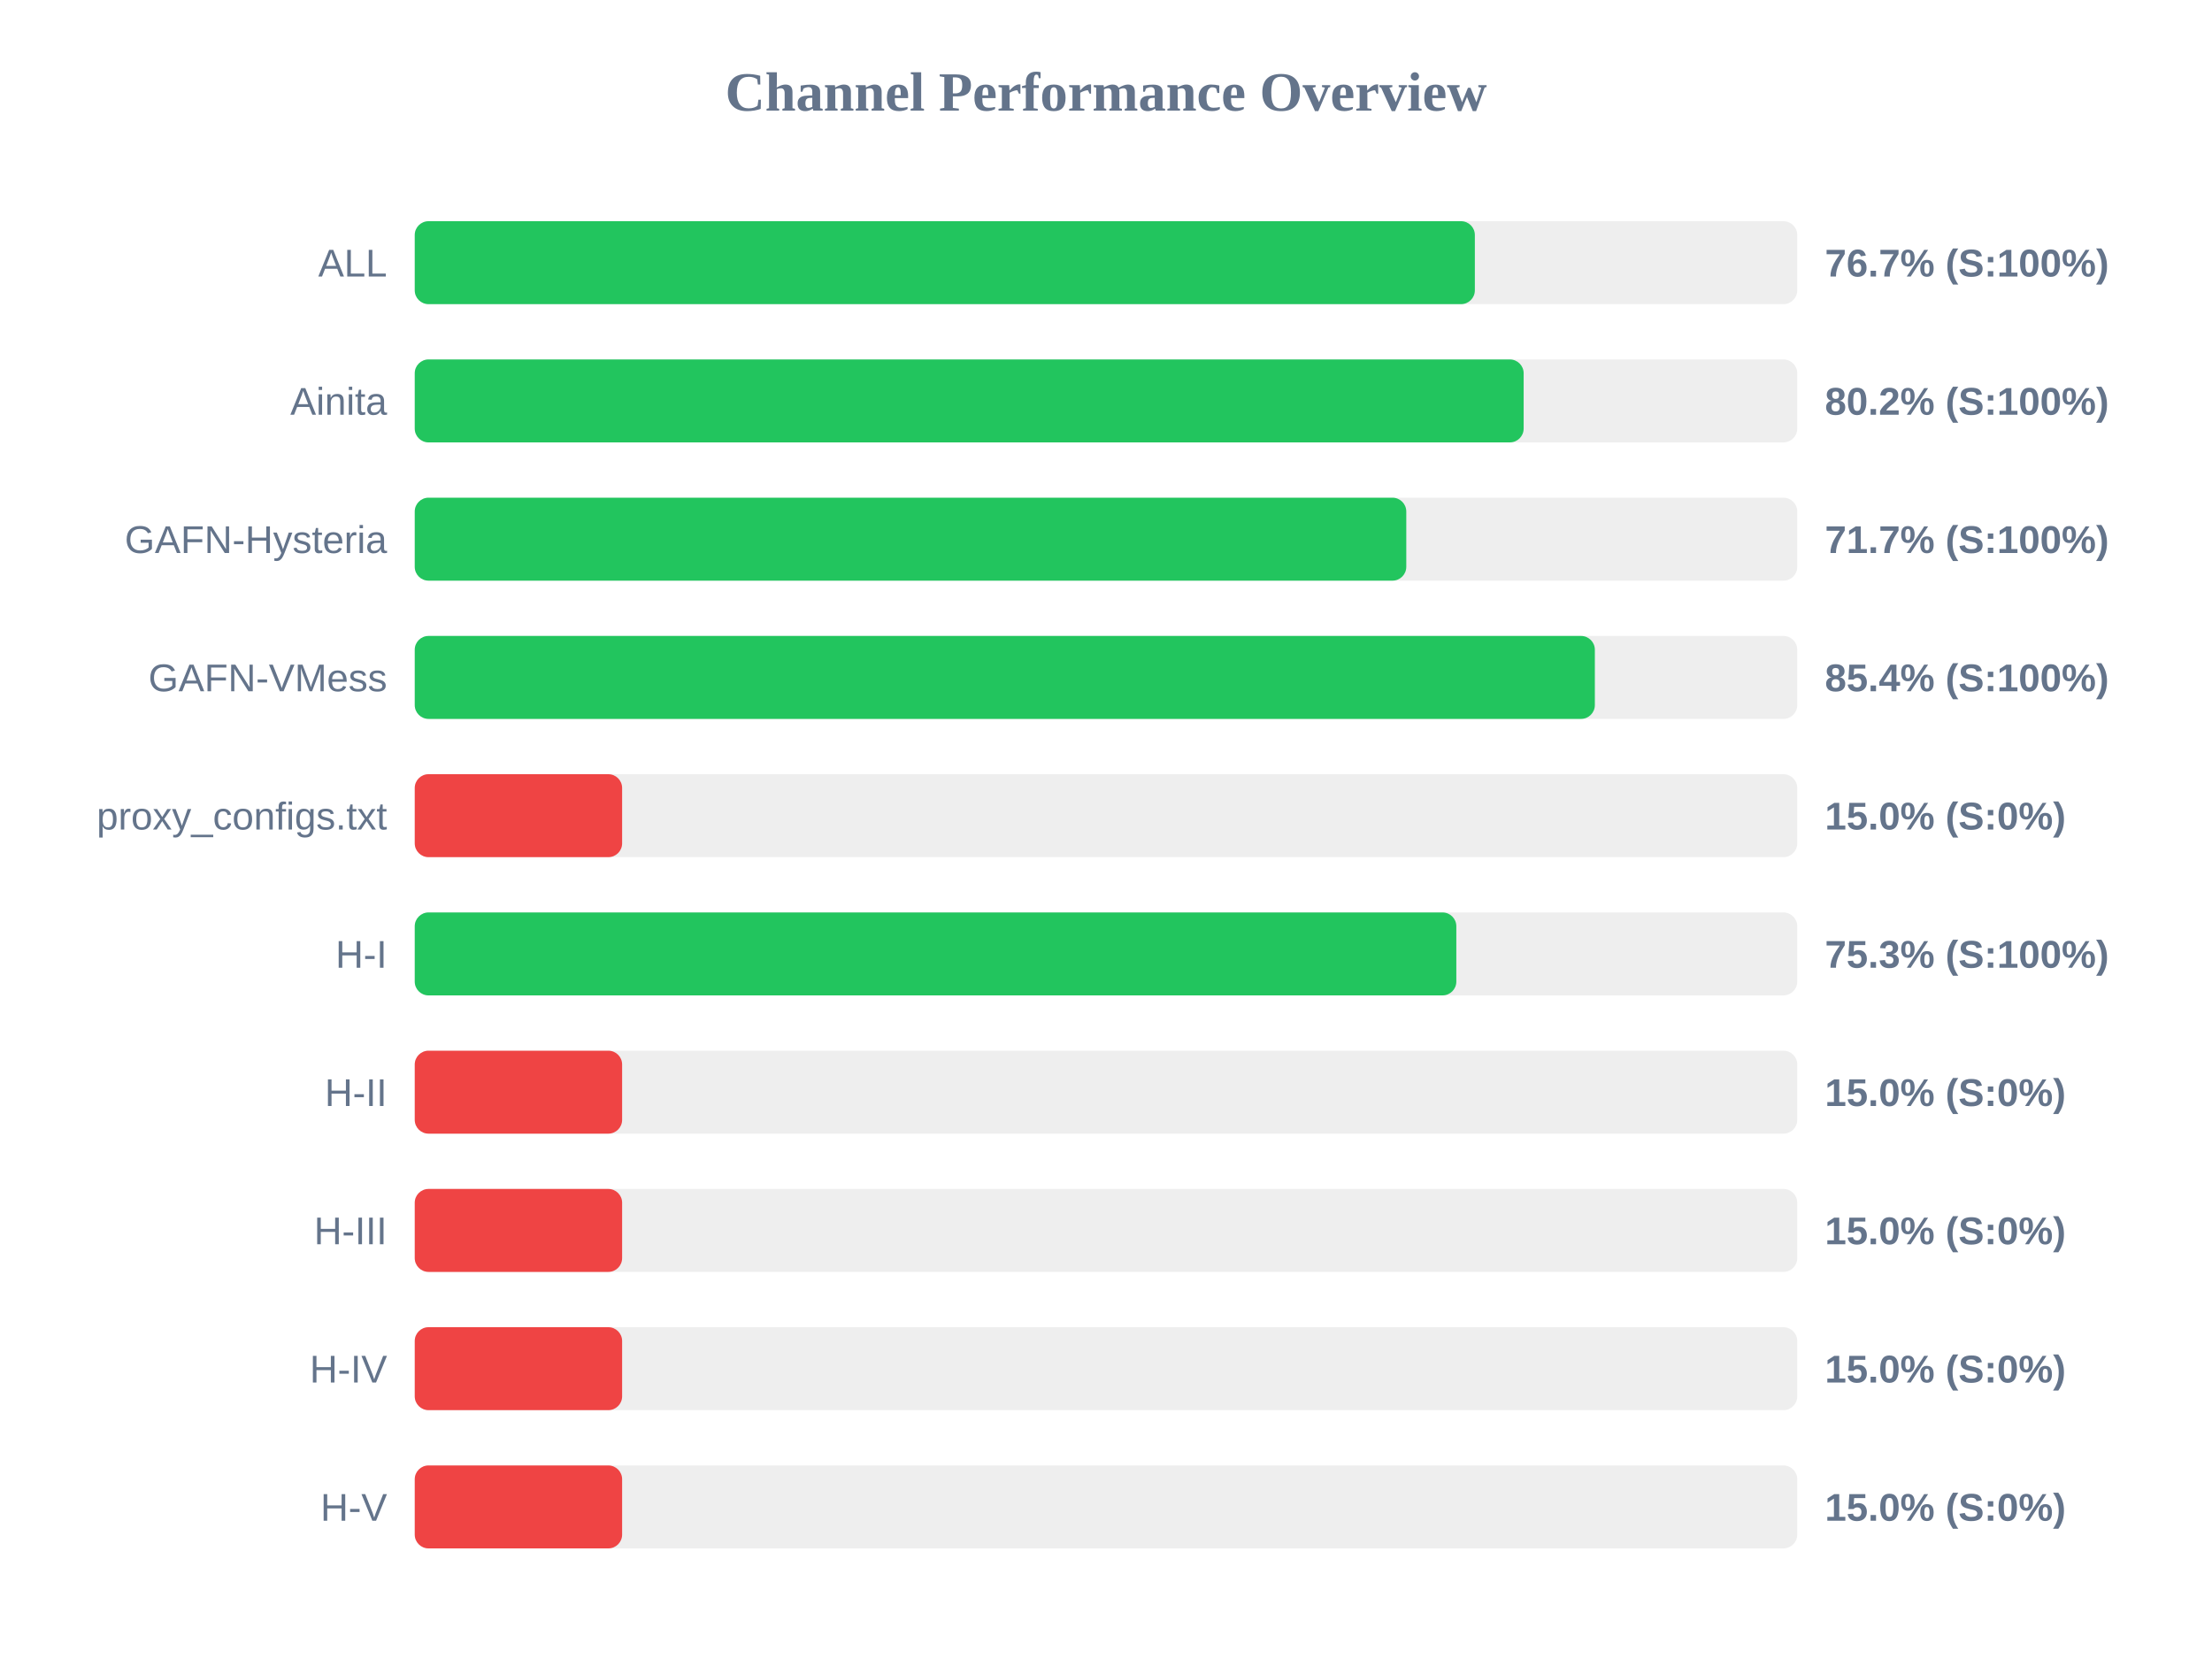
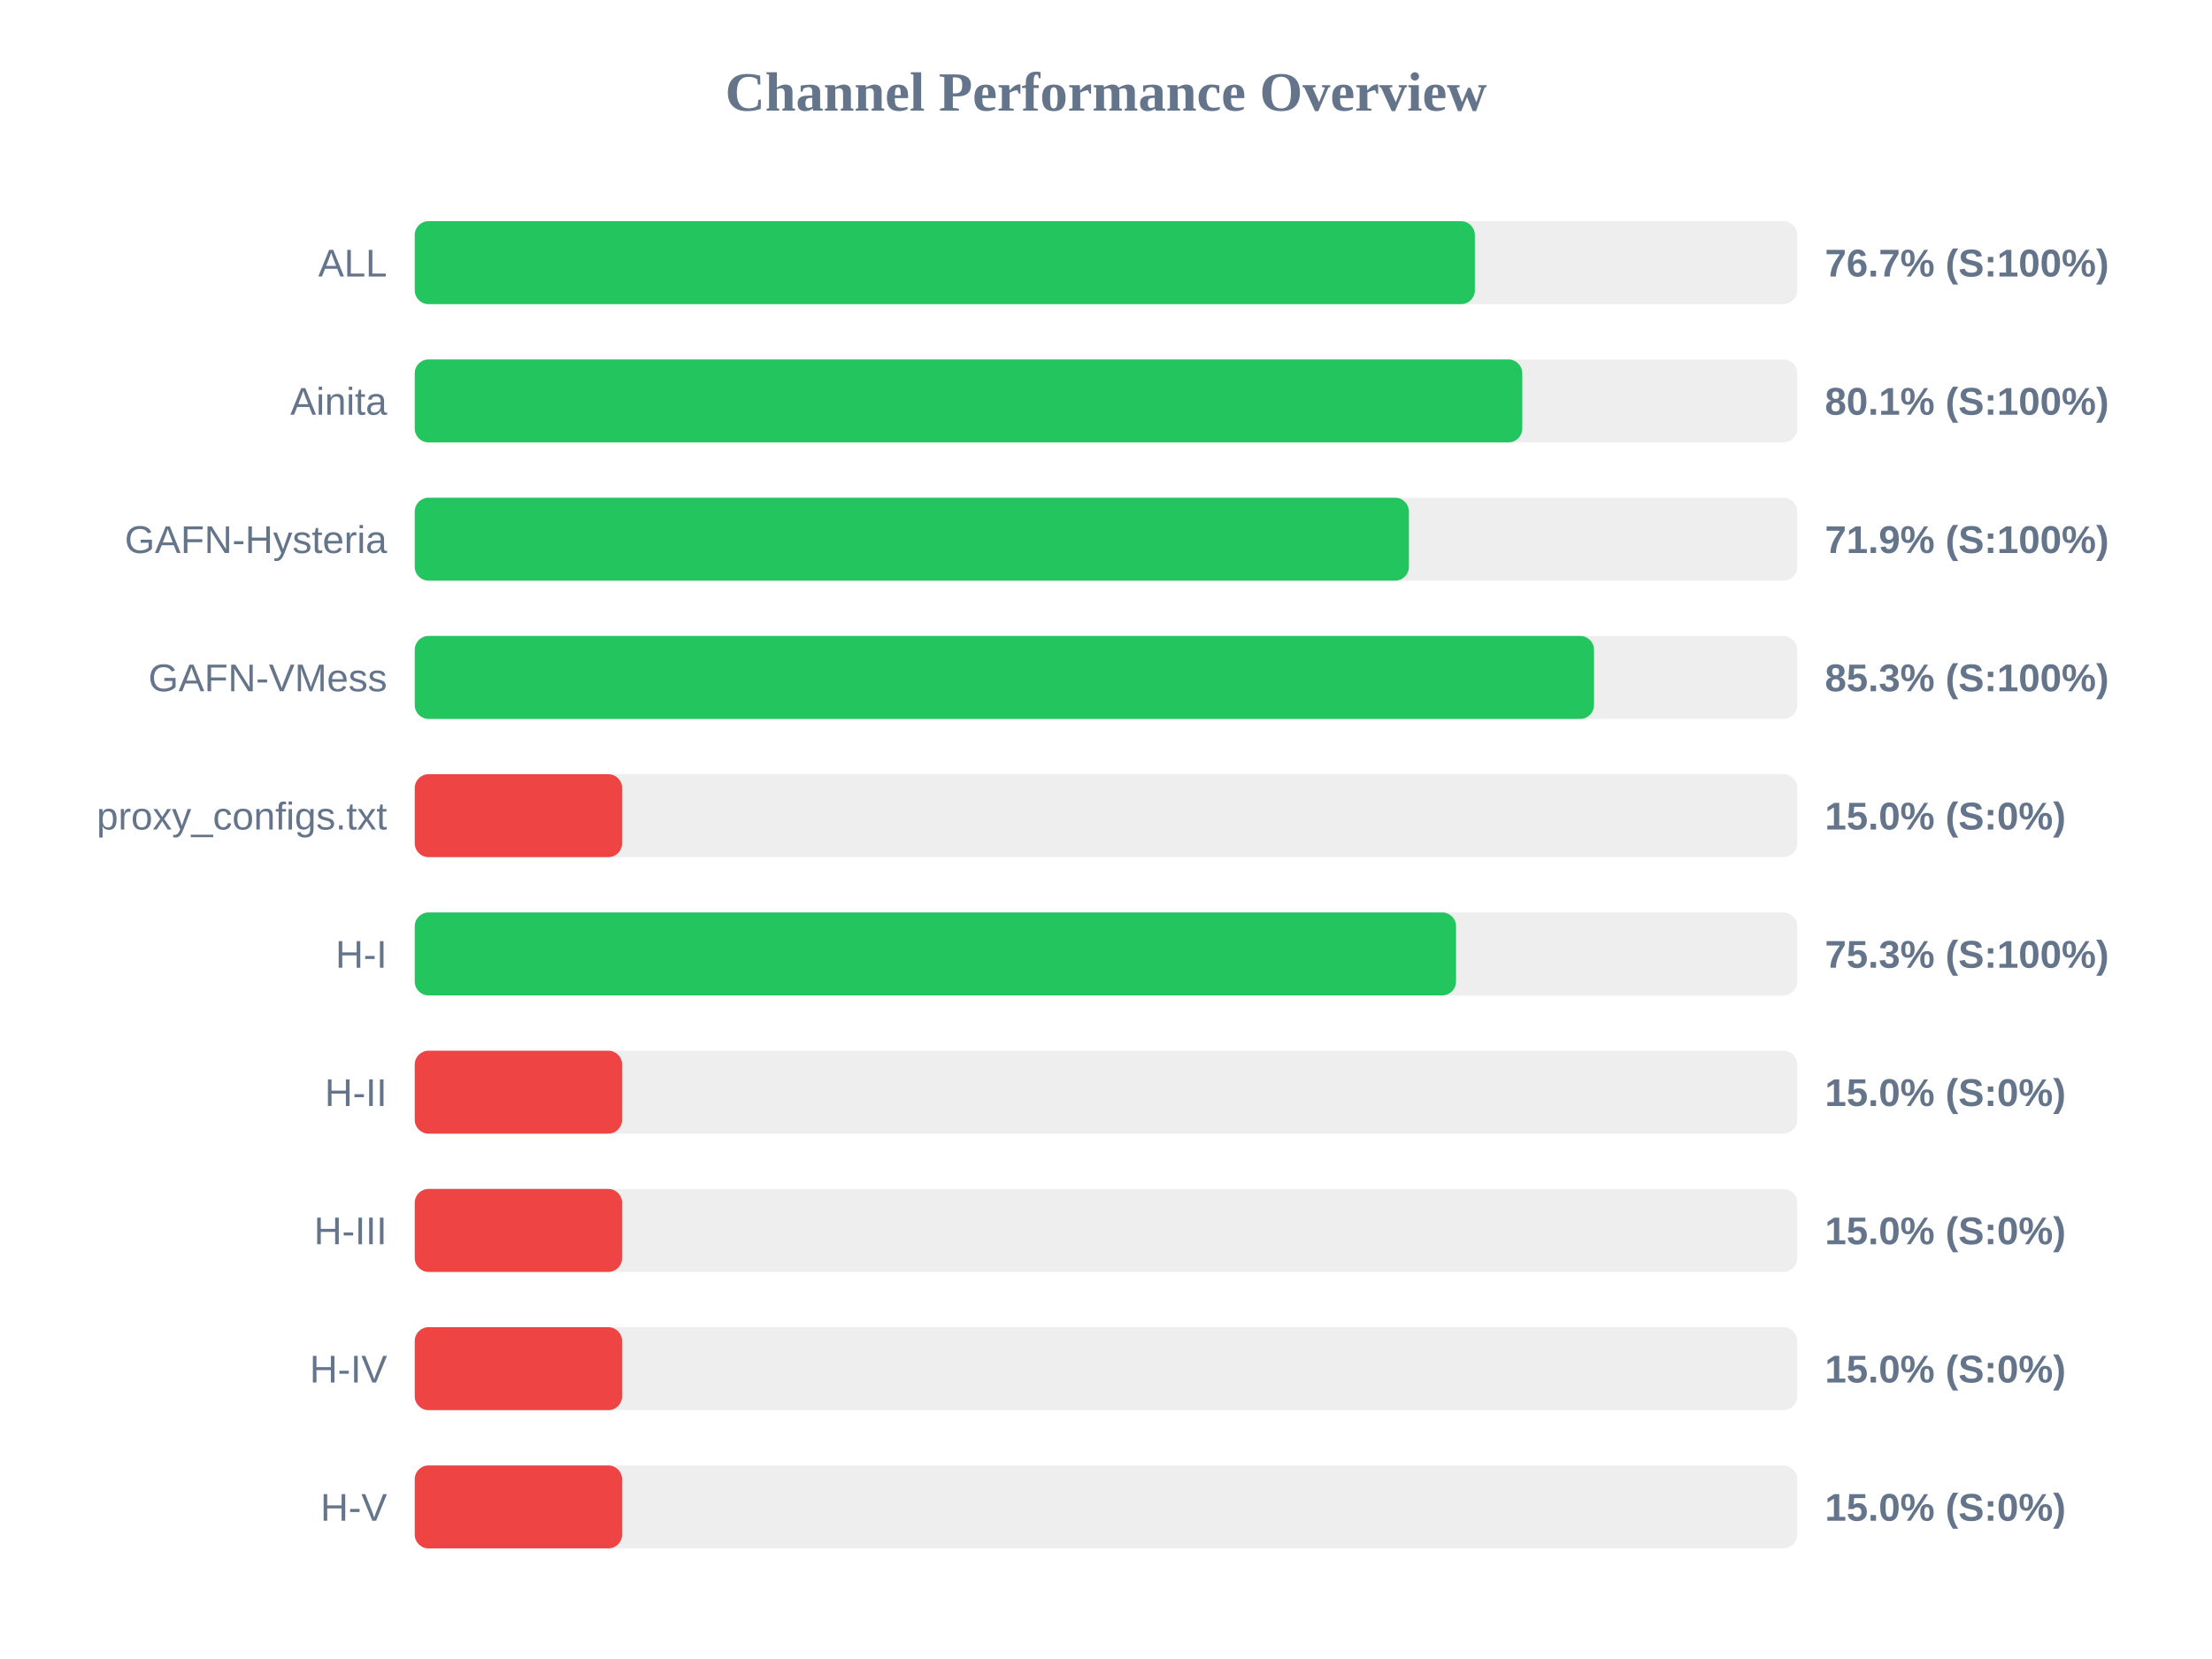
<svg xmlns="http://www.w3.org/2000/svg" width="800" height="600" version="1.1">
  <style>
        .row { font: 14px Arial; fill: #64748b; }
        .score { font: bold 14px Arial; fill: #64748b; }
    </style>
  <text x="400" y="40" text-anchor="middle" font-size="20px" font-weight="bold" fill="#64748b">Channel Performance Overview</text>
  <rect x="150" y="80" width="500" height="30" fill="#eee" rx="5" />
  <rect x="150" y="80" width="383.4" height="30" fill="#22c55e" rx="5" />
  <text x="140" y="100" text-anchor="end" class="row">ALL</text>
  <text x="660" y="100" text-anchor="start" class="score">76.7% (S:100%)</text>
  <rect x="150" y="130" width="500" height="30" fill="#eee" rx="5" />
-   <rect x="150" y="130" width="401.05" height="30" fill="#22c55e" rx="5" />
+   <rect x="150" y="130" width="400.55" height="30" fill="#22c55e" rx="5" />
  <text x="140" y="150" text-anchor="end" class="row">Ainita</text>
-   <text x="660" y="150" text-anchor="start" class="score">80.2% (S:100%)</text>
+   <text x="660" y="150" text-anchor="start" class="score">80.1% (S:100%)</text>
  <rect x="150" y="180" width="500" height="30" fill="#eee" rx="5" />
-   <rect x="150" y="180" width="358.6" height="30" fill="#22c55e" rx="5" />
+   <rect x="150" y="180" width="359.55" height="30" fill="#22c55e" rx="5" />
  <text x="140" y="200" text-anchor="end" class="row">GAFN-Hysteria</text>
-   <text x="660" y="200" text-anchor="start" class="score">71.7% (S:100%)</text>
+   <text x="660" y="200" text-anchor="start" class="score">71.9% (S:100%)</text>
  <rect x="150" y="230" width="500" height="30" fill="#eee" rx="5" />
-   <rect x="150" y="230" width="426.8" height="30" fill="#22c55e" rx="5" />
+   <rect x="150" y="230" width="426.5" height="30" fill="#22c55e" rx="5" />
  <text x="140" y="250" text-anchor="end" class="row">GAFN-VMess</text>
-   <text x="660" y="250" text-anchor="start" class="score">85.4% (S:100%)</text>
+   <text x="660" y="250" text-anchor="start" class="score">85.3% (S:100%)</text>
  <rect x="150" y="280" width="500" height="30" fill="#eee" rx="5" />
  <rect x="150" y="280" width="75.0" height="30" fill="#ef4444" rx="5" />
  <text x="140" y="300" text-anchor="end" class="row">proxy_configs.txt</text>
  <text x="660" y="300" text-anchor="start" class="score">15.0% (S:0%)</text>
  <rect x="150" y="330" width="500" height="30" fill="#eee" rx="5" />
-   <rect x="150" y="330" width="376.7" height="30" fill="#22c55e" rx="5" />
+   <rect x="150" y="330" width="376.6" height="30" fill="#22c55e" rx="5" />
  <text x="140" y="350" text-anchor="end" class="row">H-I</text>
  <text x="660" y="350" text-anchor="start" class="score">75.3% (S:100%)</text>
  <rect x="150" y="380" width="500" height="30" fill="#eee" rx="5" />
  <rect x="150" y="380" width="75.0" height="30" fill="#ef4444" rx="5" />
  <text x="140" y="400" text-anchor="end" class="row">H-II</text>
  <text x="660" y="400" text-anchor="start" class="score">15.0% (S:0%)</text>
  <rect x="150" y="430" width="500" height="30" fill="#eee" rx="5" />
  <rect x="150" y="430" width="75.0" height="30" fill="#ef4444" rx="5" />
  <text x="140" y="450" text-anchor="end" class="row">H-III</text>
  <text x="660" y="450" text-anchor="start" class="score">15.0% (S:0%)</text>
  <rect x="150" y="480" width="500" height="30" fill="#eee" rx="5" />
  <rect x="150" y="480" width="75.0" height="30" fill="#ef4444" rx="5" />
  <text x="140" y="500" text-anchor="end" class="row">H-IV</text>
  <text x="660" y="500" text-anchor="start" class="score">15.0% (S:0%)</text>
  <rect x="150" y="530" width="500" height="30" fill="#eee" rx="5" />
  <rect x="150" y="530" width="75.0" height="30" fill="#ef4444" rx="5" />
  <text x="140" y="550" text-anchor="end" class="row">H-V</text>
  <text x="660" y="550" text-anchor="start" class="score">15.0% (S:0%)</text>
</svg>
